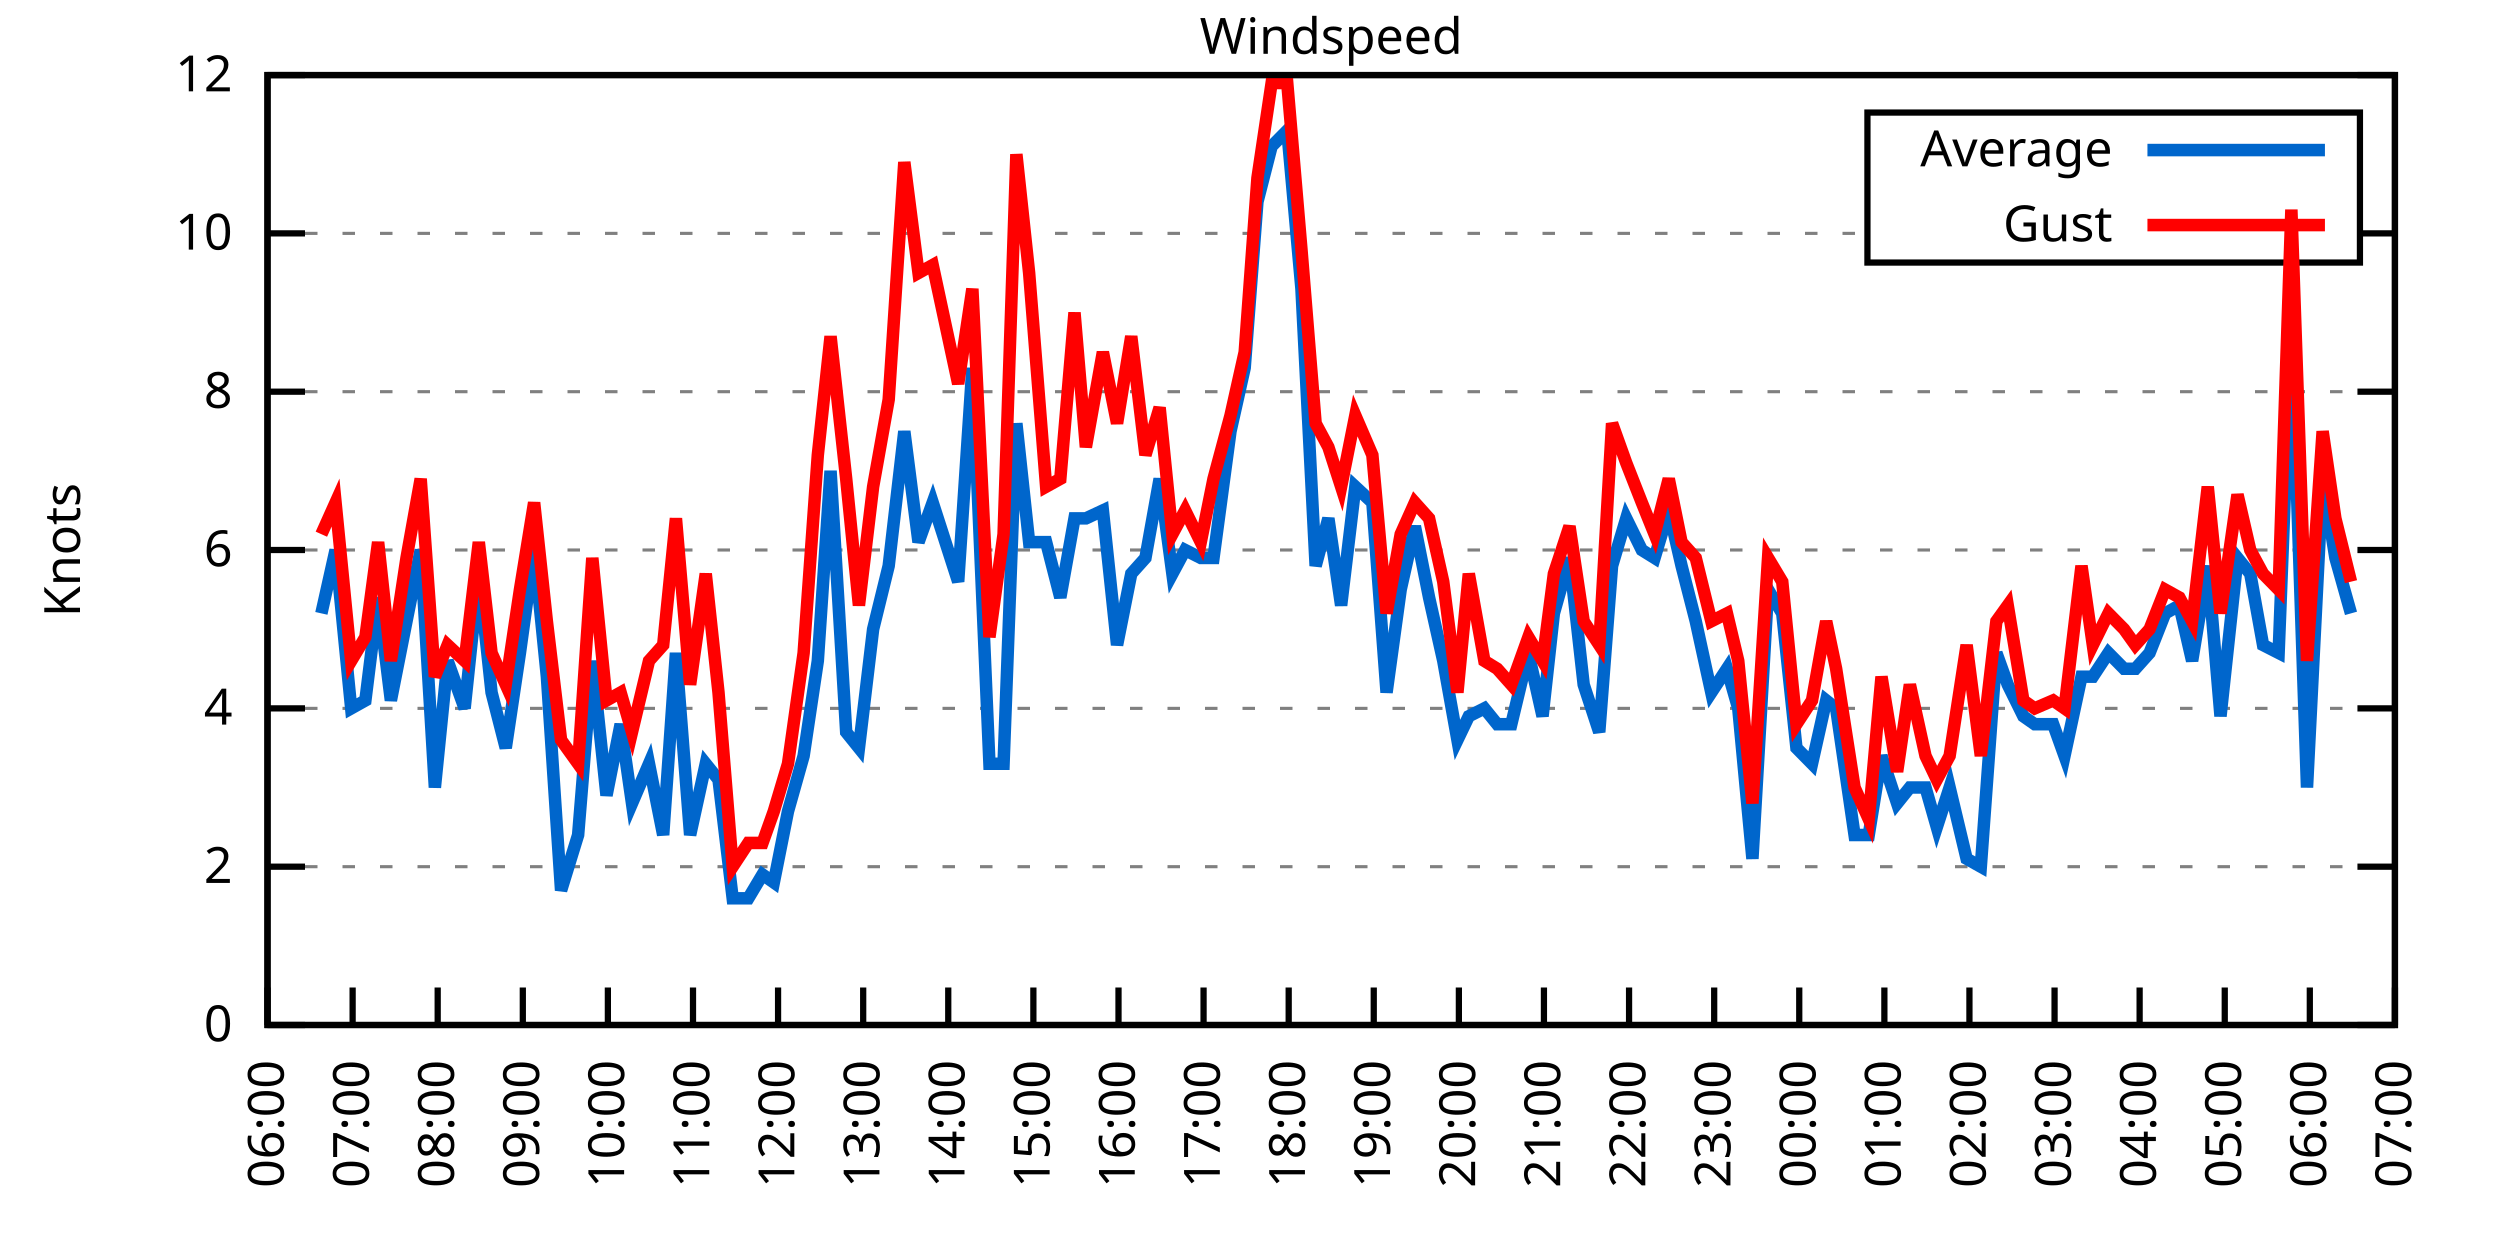
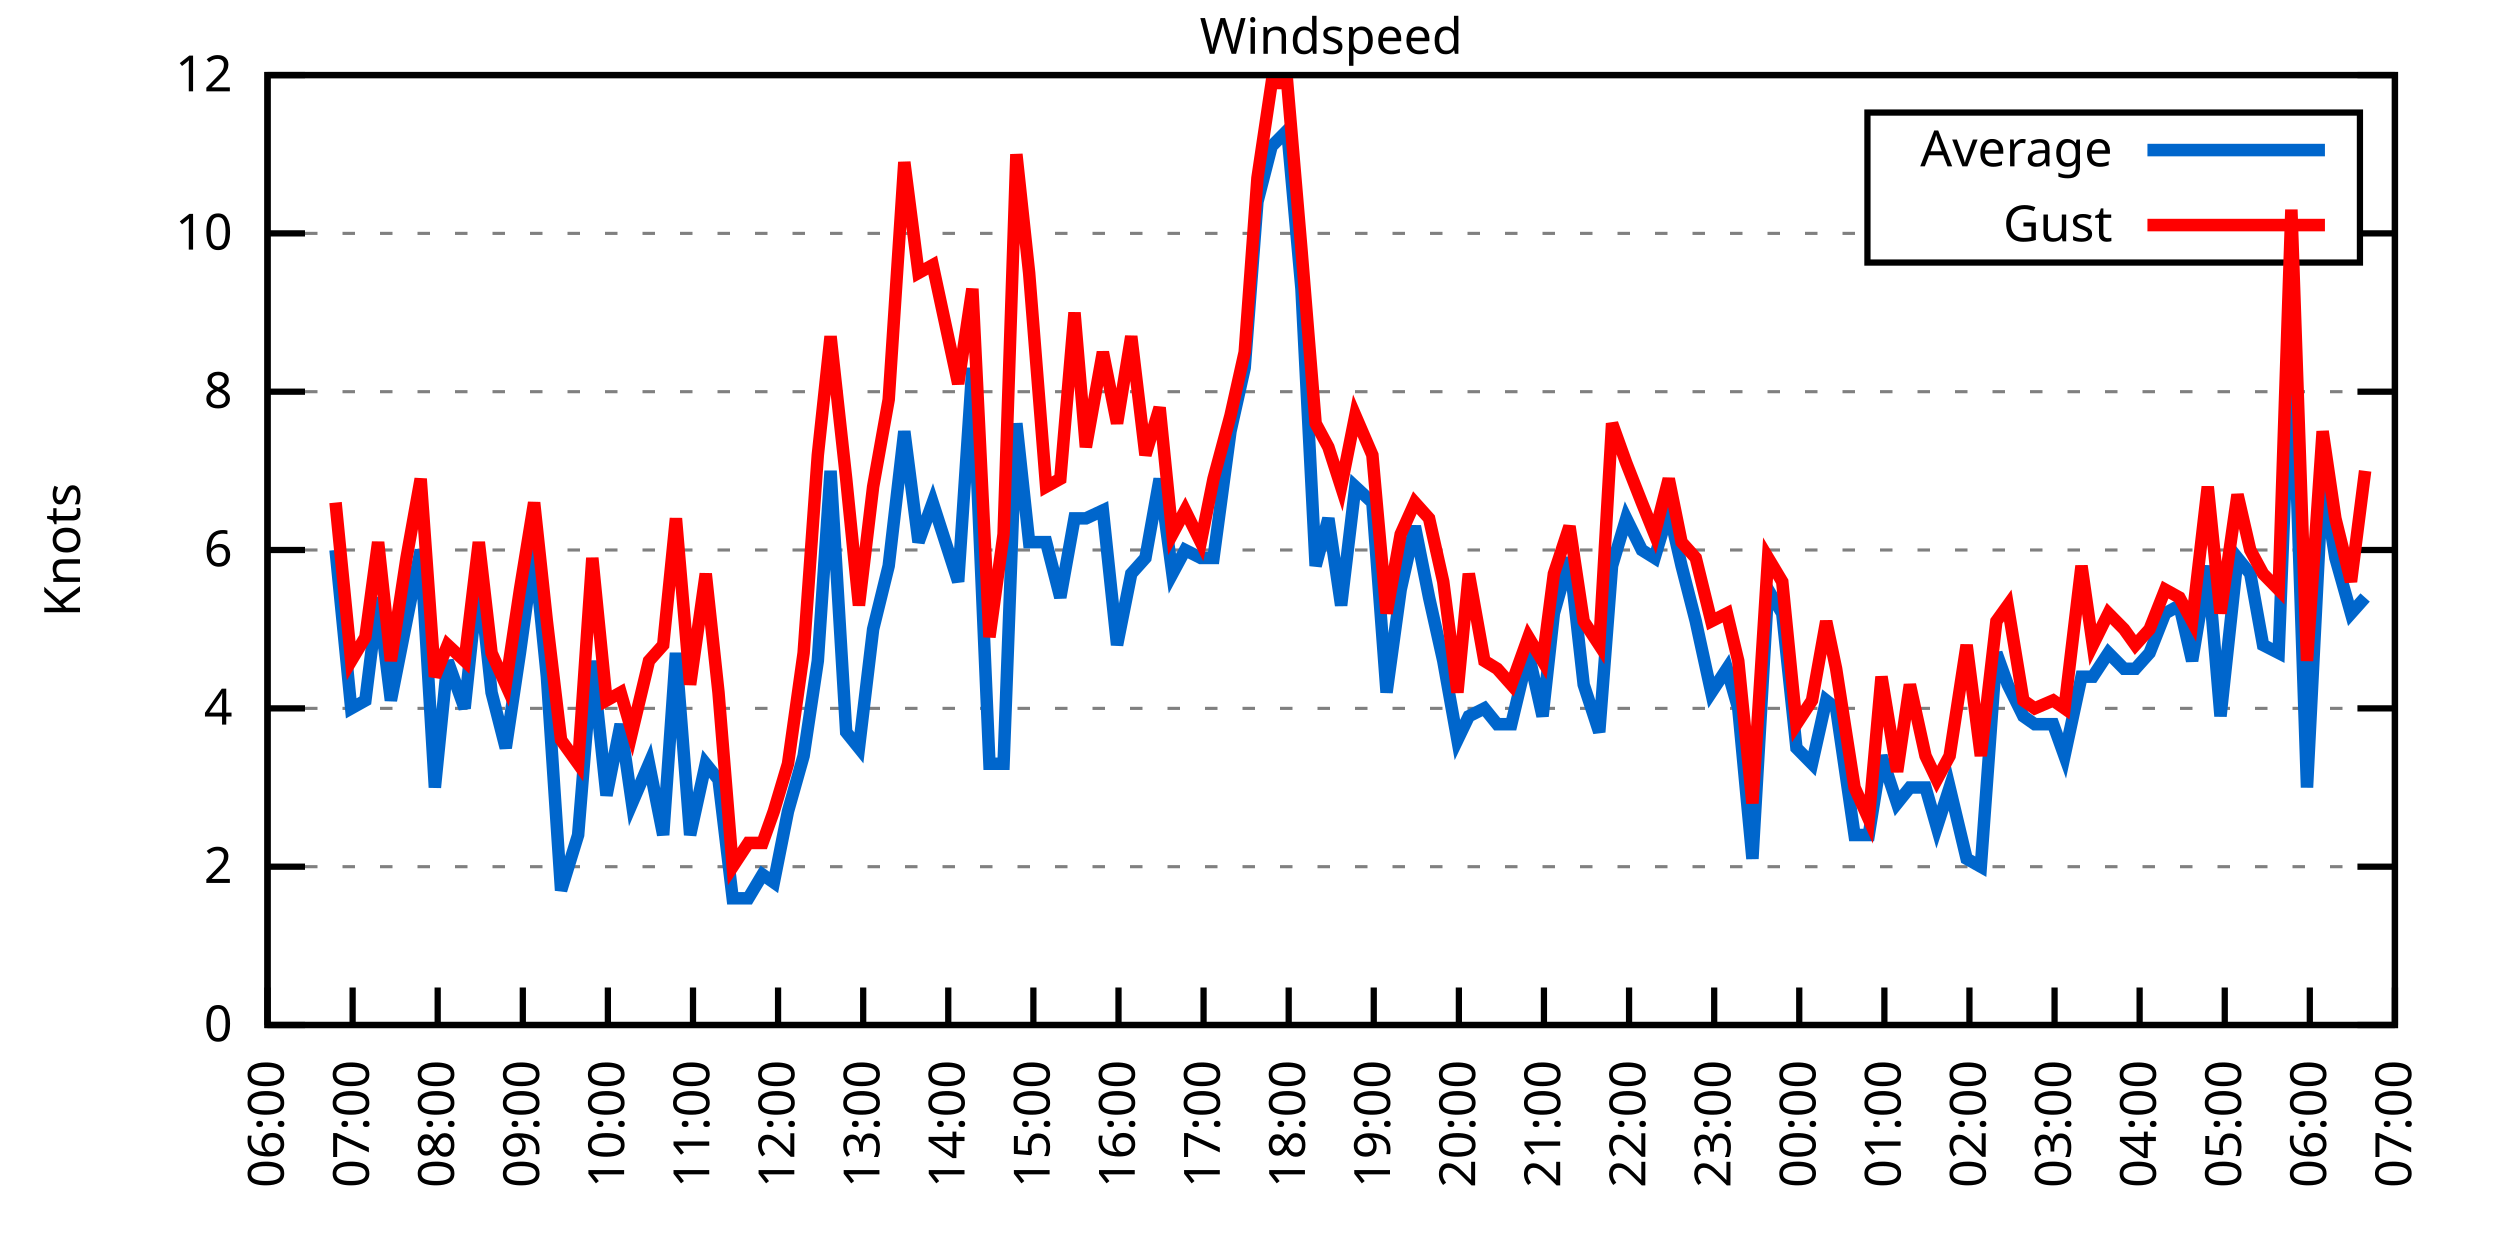
<svg xmlns="http://www.w3.org/2000/svg" xmlns:xlink="http://www.w3.org/1999/xlink" width="400" height="200" viewBox="0 0 400 200">
  <g id="gnuplot_canvas">
    <rect x="0" y="0" width="400" height="200" fill="none" />
    <defs>
      <circle id="gpDot" r="0.5" stroke-width="0.5" stroke="currentColor" />
      <path id="gpPt0" stroke-width="0.333" stroke="currentColor" d="M-1,0 h2 M0,-1 v2" />
      <path id="gpPt1" stroke-width="0.333" stroke="currentColor" d="M-1,-1 L1,1 M1,-1 L-1,1" />
      <path id="gpPt2" stroke-width="0.333" stroke="currentColor" d="M-1,0 L1,0 M0,-1 L0,1 M-1,-1 L1,1 M-1,1 L1,-1" />
      <rect id="gpPt3" stroke-width="0.333" stroke="currentColor" x="-1" y="-1" width="2" height="2" />
      <rect id="gpPt4" stroke-width="0.333" stroke="currentColor" fill="currentColor" x="-1" y="-1" width="2" height="2" />
      <circle id="gpPt5" stroke-width="0.333" stroke="currentColor" cx="0" cy="0" r="1" />
      <use xlink:href="#gpPt5" id="gpPt6" fill="currentColor" stroke="none" />
      <path id="gpPt7" stroke-width="0.333" stroke="currentColor" d="M0,-1.33 L-1.33,0.67 L1.33,0.67 z" />
      <use xlink:href="#gpPt7" id="gpPt8" fill="currentColor" stroke="none" />
      <use xlink:href="#gpPt7" id="gpPt9" stroke="currentColor" transform="rotate(180)" />
      <use xlink:href="#gpPt9" id="gpPt10" fill="currentColor" stroke="none" />
      <use xlink:href="#gpPt3" id="gpPt11" stroke="currentColor" transform="rotate(45)" />
      <use xlink:href="#gpPt11" id="gpPt12" fill="currentColor" stroke="none" />
      <path id="gpPt13" stroke-width="0.333" stroke="currentColor" d="M0,1.330 L1.265,0.411 L0.782,-1.067 L-0.782,-1.076 L-1.265,0.411 z" />
      <use xlink:href="#gpPt13" id="gpPt14" fill="currentColor" stroke="none" />
      <filter id="textbox" filterUnits="objectBoundingBox" x="0" y="0" height="1" width="1">
        <feFlood flood-color="white" flood-opacity="1" result="bgnd" />
        <feComposite in="SourceGraphic" in2="bgnd" operator="atop" />
      </filter>
      <filter id="greybox" filterUnits="objectBoundingBox" x="0" y="0" height="1" width="1">
        <feFlood flood-color="lightgrey" flood-opacity="1" result="grey" />
        <feComposite in="SourceGraphic" in2="grey" operator="atop" />
      </filter>
    </defs>
    <g fill="none" color="white" stroke="currentColor" stroke-width="1.00" stroke-linecap="butt" stroke-linejoin="miter">
</g>
    <g fill="none" color="black" stroke="currentColor" stroke-width="1.00" stroke-linecap="butt" stroke-linejoin="miter">
      <g stroke="none" shape-rendering="crispEdges">
        <polygon fill="rgb(255, 255, 255)" points="42.80,164.00 383.18,164.00 383.18,12.02 42.80,12.02 " />
      </g>
    </g>
    <g fill="none" color="black" stroke="currentColor" stroke-width="1.00" stroke-linecap="butt" stroke-linejoin="miter">
</g>
    <g fill="none" color="black" stroke="black" stroke-width="0.50" stroke-linecap="butt" stroke-linejoin="miter">
</g>
    <g fill="none" color="gray" stroke="currentColor" stroke-width="0.50" stroke-linecap="butt" stroke-linejoin="miter">
      <path stroke="gray" stroke-dasharray="2,4" class="gridline" d="M42.80,164.00 L383.19,164.00  " />
    </g>
    <g fill="none" color="gray" stroke="gray" stroke-width="1.00" stroke-linecap="butt" stroke-linejoin="miter">
</g>
    <g fill="none" color="black" stroke="currentColor" stroke-width="1.00" stroke-linecap="butt" stroke-linejoin="miter">
      <path stroke="black" d="M42.80,164.00 L48.80,164.00 M383.19,164.00 L377.19,164.00  " />
      <g transform="translate(37.20,166.60)" stroke="none" fill="black" font-family="Sans" font-size="8.00" text-anchor="end">
        <text>
          <tspan font-family="Sans"> 0</tspan>
        </text>
      </g>
    </g>
    <g fill="none" color="black" stroke="currentColor" stroke-width="1.00" stroke-linecap="butt" stroke-linejoin="miter">
</g>
    <g fill="none" color="black" stroke="black" stroke-width="0.50" stroke-linecap="butt" stroke-linejoin="miter">
</g>
    <g fill="none" color="gray" stroke="currentColor" stroke-width="0.50" stroke-linecap="butt" stroke-linejoin="miter">
      <path stroke="gray" stroke-dasharray="2,4" class="gridline" d="M42.80,138.67 L383.19,138.67  " />
    </g>
    <g fill="none" color="gray" stroke="gray" stroke-width="1.00" stroke-linecap="butt" stroke-linejoin="miter">
</g>
    <g fill="none" color="black" stroke="currentColor" stroke-width="1.00" stroke-linecap="butt" stroke-linejoin="miter">
      <path stroke="black" d="M42.80,138.67 L48.80,138.67 M383.19,138.67 L377.19,138.67  " />
      <g transform="translate(37.20,141.27)" stroke="none" fill="black" font-family="Sans" font-size="8.00" text-anchor="end">
        <text>
          <tspan font-family="Sans"> 2</tspan>
        </text>
      </g>
    </g>
    <g fill="none" color="black" stroke="currentColor" stroke-width="1.00" stroke-linecap="butt" stroke-linejoin="miter">
</g>
    <g fill="none" color="black" stroke="black" stroke-width="0.50" stroke-linecap="butt" stroke-linejoin="miter">
</g>
    <g fill="none" color="gray" stroke="currentColor" stroke-width="0.50" stroke-linecap="butt" stroke-linejoin="miter">
      <path stroke="gray" stroke-dasharray="2,4" class="gridline" d="M42.80,113.34 L383.19,113.34  " />
    </g>
    <g fill="none" color="gray" stroke="gray" stroke-width="1.00" stroke-linecap="butt" stroke-linejoin="miter">
</g>
    <g fill="none" color="black" stroke="currentColor" stroke-width="1.00" stroke-linecap="butt" stroke-linejoin="miter">
      <path stroke="black" d="M42.80,113.34 L48.80,113.34 M383.19,113.34 L377.19,113.34  " />
      <g transform="translate(37.20,115.94)" stroke="none" fill="black" font-family="Sans" font-size="8.00" text-anchor="end">
        <text>
          <tspan font-family="Sans"> 4</tspan>
        </text>
      </g>
    </g>
    <g fill="none" color="black" stroke="currentColor" stroke-width="1.00" stroke-linecap="butt" stroke-linejoin="miter">
</g>
    <g fill="none" color="black" stroke="black" stroke-width="0.50" stroke-linecap="butt" stroke-linejoin="miter">
</g>
    <g fill="none" color="gray" stroke="currentColor" stroke-width="0.50" stroke-linecap="butt" stroke-linejoin="miter">
      <path stroke="gray" stroke-dasharray="2,4" class="gridline" d="M42.80,88.00 L383.19,88.00  " />
    </g>
    <g fill="none" color="gray" stroke="gray" stroke-width="1.00" stroke-linecap="butt" stroke-linejoin="miter">
</g>
    <g fill="none" color="black" stroke="currentColor" stroke-width="1.00" stroke-linecap="butt" stroke-linejoin="miter">
      <path stroke="black" d="M42.80,88.00 L48.80,88.00 M383.19,88.00 L377.19,88.00  " />
      <g transform="translate(37.20,90.60)" stroke="none" fill="black" font-family="Sans" font-size="8.00" text-anchor="end">
        <text>
          <tspan font-family="Sans"> 6</tspan>
        </text>
      </g>
    </g>
    <g fill="none" color="black" stroke="currentColor" stroke-width="1.00" stroke-linecap="butt" stroke-linejoin="miter">
</g>
    <g fill="none" color="black" stroke="black" stroke-width="0.50" stroke-linecap="butt" stroke-linejoin="miter">
</g>
    <g fill="none" color="gray" stroke="currentColor" stroke-width="0.50" stroke-linecap="butt" stroke-linejoin="miter">
      <path stroke="gray" stroke-dasharray="2,4" class="gridline" d="M42.80,62.67 L383.19,62.67  " />
    </g>
    <g fill="none" color="gray" stroke="gray" stroke-width="1.00" stroke-linecap="butt" stroke-linejoin="miter">
</g>
    <g fill="none" color="black" stroke="currentColor" stroke-width="1.00" stroke-linecap="butt" stroke-linejoin="miter">
      <path stroke="black" d="M42.80,62.67 L48.80,62.67 M383.19,62.67 L377.19,62.67  " />
      <g transform="translate(37.20,65.27)" stroke="none" fill="black" font-family="Sans" font-size="8.00" text-anchor="end">
        <text>
          <tspan font-family="Sans"> 8</tspan>
        </text>
      </g>
    </g>
    <g fill="none" color="black" stroke="currentColor" stroke-width="1.00" stroke-linecap="butt" stroke-linejoin="miter">
</g>
    <g fill="none" color="black" stroke="black" stroke-width="0.50" stroke-linecap="butt" stroke-linejoin="miter">
</g>
    <g fill="none" color="gray" stroke="currentColor" stroke-width="0.50" stroke-linecap="butt" stroke-linejoin="miter">
      <path stroke="gray" stroke-dasharray="2,4" class="gridline" d="M42.80,37.34 L298.79,37.34 M377.59,37.34 L383.19,37.34  " />
    </g>
    <g fill="none" color="gray" stroke="gray" stroke-width="1.00" stroke-linecap="butt" stroke-linejoin="miter">
</g>
    <g fill="none" color="black" stroke="currentColor" stroke-width="1.00" stroke-linecap="butt" stroke-linejoin="miter">
      <path stroke="black" d="M42.80,37.34 L48.80,37.34 M383.19,37.34 L377.19,37.34  " />
      <g transform="translate(37.20,39.94)" stroke="none" fill="black" font-family="Sans" font-size="8.00" text-anchor="end">
        <text>
          <tspan font-family="Sans"> 10</tspan>
        </text>
      </g>
    </g>
    <g fill="none" color="black" stroke="currentColor" stroke-width="1.00" stroke-linecap="butt" stroke-linejoin="miter">
</g>
    <g fill="none" color="black" stroke="black" stroke-width="0.50" stroke-linecap="butt" stroke-linejoin="miter">
</g>
    <g fill="none" color="gray" stroke="currentColor" stroke-width="0.50" stroke-linecap="butt" stroke-linejoin="miter">
      <path stroke="gray" stroke-dasharray="2,4" class="gridline" d="M42.80,12.01 L383.19,12.01  " />
    </g>
    <g fill="none" color="gray" stroke="gray" stroke-width="1.00" stroke-linecap="butt" stroke-linejoin="miter">
</g>
    <g fill="none" color="black" stroke="currentColor" stroke-width="1.00" stroke-linecap="butt" stroke-linejoin="miter">
      <path stroke="black" d="M42.80,12.01 L48.80,12.01 M383.19,12.01 L377.19,12.01  " />
      <g transform="translate(37.20,14.61)" stroke="none" fill="black" font-family="Sans" font-size="8.00" text-anchor="end">
        <text>
          <tspan font-family="Sans"> 12</tspan>
        </text>
      </g>
    </g>
    <g fill="none" color="black" stroke="currentColor" stroke-width="1.00" stroke-linecap="butt" stroke-linejoin="miter">
      <path stroke="black" d="M42.80,164.00 L42.80,158.00  " />
      <g transform="translate(45.40,169.60) rotate(270.00)" stroke="none" fill="black" font-family="Sans" font-size="8.00" text-anchor="end">
        <text>
          <tspan font-family="Sans">06:00</tspan>
        </text>
      </g>
    </g>
    <g fill="none" color="black" stroke="currentColor" stroke-width="1.00" stroke-linecap="butt" stroke-linejoin="miter">
      <path stroke="black" d="M56.42,164.00 L56.42,158.00  " />
      <g transform="translate(59.02,169.60) rotate(270.00)" stroke="none" fill="black" font-family="Sans" font-size="8.00" text-anchor="end">
        <text>
          <tspan font-family="Sans">07:00</tspan>
        </text>
      </g>
    </g>
    <g fill="none" color="black" stroke="currentColor" stroke-width="1.00" stroke-linecap="butt" stroke-linejoin="miter">
      <path stroke="black" d="M70.03,164.00 L70.03,158.00  " />
      <g transform="translate(72.63,169.60) rotate(270.00)" stroke="none" fill="black" font-family="Sans" font-size="8.00" text-anchor="end">
        <text>
          <tspan font-family="Sans">08:00</tspan>
        </text>
      </g>
    </g>
    <g fill="none" color="black" stroke="currentColor" stroke-width="1.00" stroke-linecap="butt" stroke-linejoin="miter">
      <path stroke="black" d="M83.65,164.00 L83.65,158.00  " />
      <g transform="translate(86.25,169.60) rotate(270.00)" stroke="none" fill="black" font-family="Sans" font-size="8.00" text-anchor="end">
        <text>
          <tspan font-family="Sans">09:00</tspan>
        </text>
      </g>
    </g>
    <g fill="none" color="black" stroke="currentColor" stroke-width="1.00" stroke-linecap="butt" stroke-linejoin="miter">
      <path stroke="black" d="M97.26,164.00 L97.26,158.00  " />
      <g transform="translate(99.86,169.60) rotate(270.00)" stroke="none" fill="black" font-family="Sans" font-size="8.00" text-anchor="end">
        <text>
          <tspan font-family="Sans">10:00</tspan>
        </text>
      </g>
    </g>
    <g fill="none" color="black" stroke="currentColor" stroke-width="1.00" stroke-linecap="butt" stroke-linejoin="miter">
      <path stroke="black" d="M110.88,164.00 L110.88,158.00  " />
      <g transform="translate(113.48,169.60) rotate(270.00)" stroke="none" fill="black" font-family="Sans" font-size="8.00" text-anchor="end">
        <text>
          <tspan font-family="Sans">11:00</tspan>
        </text>
      </g>
    </g>
    <g fill="none" color="black" stroke="currentColor" stroke-width="1.00" stroke-linecap="butt" stroke-linejoin="miter">
      <path stroke="black" d="M124.49,164.00 L124.49,158.00  " />
      <g transform="translate(127.09,169.60) rotate(270.00)" stroke="none" fill="black" font-family="Sans" font-size="8.00" text-anchor="end">
        <text>
          <tspan font-family="Sans">12:00</tspan>
        </text>
      </g>
    </g>
    <g fill="none" color="black" stroke="currentColor" stroke-width="1.00" stroke-linecap="butt" stroke-linejoin="miter">
      <path stroke="black" d="M138.11,164.00 L138.11,158.00  " />
      <g transform="translate(140.71,169.60) rotate(270.00)" stroke="none" fill="black" font-family="Sans" font-size="8.00" text-anchor="end">
        <text>
          <tspan font-family="Sans">13:00</tspan>
        </text>
      </g>
    </g>
    <g fill="none" color="black" stroke="currentColor" stroke-width="1.00" stroke-linecap="butt" stroke-linejoin="miter">
      <path stroke="black" d="M151.72,164.00 L151.72,158.00  " />
      <g transform="translate(154.32,169.60) rotate(270.00)" stroke="none" fill="black" font-family="Sans" font-size="8.00" text-anchor="end">
        <text>
          <tspan font-family="Sans">14:00</tspan>
        </text>
      </g>
    </g>
    <g fill="none" color="black" stroke="currentColor" stroke-width="1.00" stroke-linecap="butt" stroke-linejoin="miter">
      <path stroke="black" d="M165.34,164.00 L165.34,158.00  " />
      <g transform="translate(167.94,169.60) rotate(270.00)" stroke="none" fill="black" font-family="Sans" font-size="8.00" text-anchor="end">
        <text>
          <tspan font-family="Sans">15:00</tspan>
        </text>
      </g>
    </g>
    <g fill="none" color="black" stroke="currentColor" stroke-width="1.00" stroke-linecap="butt" stroke-linejoin="miter">
      <path stroke="black" d="M178.96,164.00 L178.96,158.00  " />
      <g transform="translate(181.56,169.60) rotate(270.00)" stroke="none" fill="black" font-family="Sans" font-size="8.00" text-anchor="end">
        <text>
          <tspan font-family="Sans">16:00</tspan>
        </text>
      </g>
    </g>
    <g fill="none" color="black" stroke="currentColor" stroke-width="1.00" stroke-linecap="butt" stroke-linejoin="miter">
      <path stroke="black" d="M192.57,164.00 L192.57,158.00  " />
      <g transform="translate(195.17,169.60) rotate(270.00)" stroke="none" fill="black" font-family="Sans" font-size="8.00" text-anchor="end">
        <text>
          <tspan font-family="Sans">17:00</tspan>
        </text>
      </g>
    </g>
    <g fill="none" color="black" stroke="currentColor" stroke-width="1.00" stroke-linecap="butt" stroke-linejoin="miter">
      <path stroke="black" d="M206.19,164.00 L206.19,158.00  " />
      <g transform="translate(208.79,169.60) rotate(270.00)" stroke="none" fill="black" font-family="Sans" font-size="8.00" text-anchor="end">
        <text>
          <tspan font-family="Sans">18:00</tspan>
        </text>
      </g>
    </g>
    <g fill="none" color="black" stroke="currentColor" stroke-width="1.00" stroke-linecap="butt" stroke-linejoin="miter">
      <path stroke="black" d="M219.80,164.00 L219.80,158.00  " />
      <g transform="translate(222.40,169.60) rotate(270.00)" stroke="none" fill="black" font-family="Sans" font-size="8.00" text-anchor="end">
        <text>
          <tspan font-family="Sans">19:00</tspan>
        </text>
      </g>
    </g>
    <g fill="none" color="black" stroke="currentColor" stroke-width="1.00" stroke-linecap="butt" stroke-linejoin="miter">
      <path stroke="black" d="M233.42,164.00 L233.42,158.00  " />
      <g transform="translate(236.02,169.60) rotate(270.00)" stroke="none" fill="black" font-family="Sans" font-size="8.00" text-anchor="end">
        <text>
          <tspan font-family="Sans">20:00</tspan>
        </text>
      </g>
    </g>
    <g fill="none" color="black" stroke="currentColor" stroke-width="1.00" stroke-linecap="butt" stroke-linejoin="miter">
      <path stroke="black" d="M247.03,164.00 L247.03,158.00  " />
      <g transform="translate(249.63,169.60) rotate(270.00)" stroke="none" fill="black" font-family="Sans" font-size="8.00" text-anchor="end">
        <text>
          <tspan font-family="Sans">21:00</tspan>
        </text>
      </g>
    </g>
    <g fill="none" color="black" stroke="currentColor" stroke-width="1.00" stroke-linecap="butt" stroke-linejoin="miter">
      <path stroke="black" d="M260.65,164.00 L260.65,158.00  " />
      <g transform="translate(263.25,169.60) rotate(270.00)" stroke="none" fill="black" font-family="Sans" font-size="8.00" text-anchor="end">
        <text>
          <tspan font-family="Sans">22:00</tspan>
        </text>
      </g>
    </g>
    <g fill="none" color="black" stroke="currentColor" stroke-width="1.00" stroke-linecap="butt" stroke-linejoin="miter">
      <path stroke="black" d="M274.27,164.00 L274.27,158.00  " />
      <g transform="translate(276.87,169.60) rotate(270.00)" stroke="none" fill="black" font-family="Sans" font-size="8.00" text-anchor="end">
        <text>
          <tspan font-family="Sans">23:00</tspan>
        </text>
      </g>
    </g>
    <g fill="none" color="black" stroke="currentColor" stroke-width="1.00" stroke-linecap="butt" stroke-linejoin="miter">
      <path stroke="black" d="M287.88,164.00 L287.88,158.00  " />
      <g transform="translate(290.48,169.60) rotate(270.00)" stroke="none" fill="black" font-family="Sans" font-size="8.00" text-anchor="end">
        <text>
          <tspan font-family="Sans">00:00</tspan>
        </text>
      </g>
    </g>
    <g fill="none" color="black" stroke="currentColor" stroke-width="1.00" stroke-linecap="butt" stroke-linejoin="miter">
      <path stroke="black" d="M301.50,164.00 L301.50,158.00  " />
      <g transform="translate(304.10,169.60) rotate(270.00)" stroke="none" fill="black" font-family="Sans" font-size="8.00" text-anchor="end">
        <text>
          <tspan font-family="Sans">01:00</tspan>
        </text>
      </g>
    </g>
    <g fill="none" color="black" stroke="currentColor" stroke-width="1.00" stroke-linecap="butt" stroke-linejoin="miter">
      <path stroke="black" d="M315.11,164.00 L315.11,158.00  " />
      <g transform="translate(317.71,169.60) rotate(270.00)" stroke="none" fill="black" font-family="Sans" font-size="8.00" text-anchor="end">
        <text>
          <tspan font-family="Sans">02:00</tspan>
        </text>
      </g>
    </g>
    <g fill="none" color="black" stroke="currentColor" stroke-width="1.00" stroke-linecap="butt" stroke-linejoin="miter">
      <path stroke="black" d="M328.73,164.00 L328.73,158.00  " />
      <g transform="translate(331.33,169.60) rotate(270.00)" stroke="none" fill="black" font-family="Sans" font-size="8.00" text-anchor="end">
        <text>
          <tspan font-family="Sans">03:00</tspan>
        </text>
      </g>
    </g>
    <g fill="none" color="black" stroke="currentColor" stroke-width="1.00" stroke-linecap="butt" stroke-linejoin="miter">
      <path stroke="black" d="M342.34,164.00 L342.34,158.00  " />
      <g transform="translate(344.94,169.60) rotate(270.00)" stroke="none" fill="black" font-family="Sans" font-size="8.00" text-anchor="end">
        <text>
          <tspan font-family="Sans">04:00</tspan>
        </text>
      </g>
    </g>
    <g fill="none" color="black" stroke="currentColor" stroke-width="1.00" stroke-linecap="butt" stroke-linejoin="miter">
      <path stroke="black" d="M355.96,164.00 L355.96,158.00  " />
      <g transform="translate(358.56,169.60) rotate(270.00)" stroke="none" fill="black" font-family="Sans" font-size="8.00" text-anchor="end">
        <text>
          <tspan font-family="Sans">05:00</tspan>
        </text>
      </g>
    </g>
    <g fill="none" color="black" stroke="currentColor" stroke-width="1.00" stroke-linecap="butt" stroke-linejoin="miter">
      <path stroke="black" d="M369.57,164.00 L369.57,158.00  " />
      <g transform="translate(372.17,169.60) rotate(270.00)" stroke="none" fill="black" font-family="Sans" font-size="8.00" text-anchor="end">
        <text>
          <tspan font-family="Sans">06:00</tspan>
        </text>
      </g>
    </g>
    <g fill="none" color="black" stroke="currentColor" stroke-width="1.00" stroke-linecap="butt" stroke-linejoin="miter">
      <path stroke="black" d="M383.19,164.00 L383.19,158.00  " />
      <g transform="translate(385.79,169.60) rotate(270.00)" stroke="none" fill="black" font-family="Sans" font-size="8.00" text-anchor="end">
        <text>
          <tspan font-family="Sans">07:00</tspan>
        </text>
      </g>
    </g>
    <g fill="none" color="black" stroke="currentColor" stroke-width="1.00" stroke-linecap="butt" stroke-linejoin="miter">
</g>
    <g fill="none" color="black" stroke="currentColor" stroke-width="1.00" stroke-linecap="butt" stroke-linejoin="miter">
      <path stroke="black" d="M42.80,12.01 L42.80,164.00 L383.19,164.00 L383.19,12.01 L42.80,12.01 Z  " />
    </g>
    <g fill="none" color="black" stroke="currentColor" stroke-width="1.00" stroke-linecap="butt" stroke-linejoin="miter">
</g>
    <g fill="none" color="black" stroke="currentColor" stroke-width="1.00" stroke-linecap="butt" stroke-linejoin="miter">
      <path stroke="black" d="M298.79,42.01 L298.79,18.01 L377.59,18.01 L377.59,42.01 L298.79,42.01 Z  " />
    </g>
    <g id="Windspeed_plot_1">
      <g fill="none" color="white" stroke="black" stroke-width="2.00" stroke-linecap="butt" stroke-linejoin="miter">
</g>
      <g fill="none" color="black" stroke="currentColor" stroke-width="2.00" stroke-linecap="butt" stroke-linejoin="miter">
        <g transform="translate(337.99,26.61)" stroke="none" fill="black" font-family="Sans" font-size="8.00" text-anchor="end">
          <text>
            <tspan font-family="Sans">Average</tspan>
          </text>
        </g>
      </g>
      <g fill="none" color="black" stroke="currentColor" stroke-width="2.00" stroke-linecap="butt" stroke-linejoin="miter">
-         <path stroke="rgb(  0, 102, 204)" d="M343.59,24.01 L371.99,24.01 M51.42,98.14 L53.69,88.00 L56.19,113.34 L58.46,112.07 L60.50,95.60 L62.54,112.07   L65.04,99.40 L67.31,88.00 L69.58,126.00 L71.62,105.74 L74.34,113.34 L76.61,91.80 L78.65,110.80 L80.92,119.67   L83.19,104.47 L85.46,88.00 L87.50,108.27 L89.77,142.47 L92.50,133.60 L94.77,105.74 L97.04,127.27 L99.30,115.87   L101.12,128.54 L103.84,122.20 L106.11,133.60 L108.15,104.47 L110.42,133.60 L112.92,122.20 L114.96,124.74 L117.23,143.73   L119.73,143.73 L122.00,139.93 L123.81,141.20 L126.08,129.80 L128.58,120.94 L130.85,105.74 L132.89,75.34 L135.39,117.14   L137.43,119.67 L139.70,100.67 L142.19,90.54 L144.69,69.01 L146.96,86.74 L149.23,80.41 L153.31,93.07 L155.58,58.87   L158.31,122.20 L160.57,122.20 L162.62,67.74 L164.66,86.74 L167.38,86.74 L169.65,95.60 L171.92,82.94 L173.74,82.94   L176.46,81.67 L178.73,103.20 L181.00,91.80 L183.27,89.27 L185.54,76.61 L187.58,91.80 L189.62,88.00 L192.12,89.27   L194.16,89.27 L196.88,69.01 L199.15,58.87 L201.19,32.28 L203.46,23.41 L205.96,20.88 L208.23,46.21 L210.50,90.54   L212.54,82.94 L214.58,96.87 L216.85,77.87 L219.58,80.41 L221.85,110.80 L224.11,94.34 L226.38,84.21 L228.65,95.60   L230.92,105.74 L233.19,118.40 L235.01,114.60 L237.50,113.34 L239.55,115.87 L241.81,115.87 L244.54,104.47 L246.81,114.60   L248.62,98.14 L251.12,89.27 L253.39,109.54 L255.88,117.14 L257.93,90.54 L260.20,82.94 L262.69,88.00 L264.73,89.27   L267.00,81.67 L269.05,90.54 L271.32,99.40 L273.81,110.80 L276.31,107.00 L278.12,113.34 L280.39,137.40 L282.89,94.34   L285.16,98.14 L287.43,119.67 L289.92,122.20 L292.19,112.07 L293.78,113.34 L296.73,133.60 L299.00,133.60 L301.04,120.94   L303.54,128.54 L305.58,126.00 L308.08,126.00 L309.89,132.34 L311.94,126.00 L314.66,137.40 L316.93,138.67 L319.42,104.47   L321.24,109.54 L323.74,114.60 L325.55,115.87 L328.50,115.87 L330.32,120.94 L333.04,108.27 L334.85,108.27 L337.35,104.47   L339.85,107.00 L341.66,107.00 L343.93,104.47 L346.43,98.14 L348.70,96.87 L350.74,105.74 L353.24,90.54 L355.28,114.60   L358.00,89.27 L360.04,91.80 L362.09,103.20 L364.58,104.47 L366.62,52.54 L369.12,126.00 L371.62,76.61 L373.66,89.27   L376.16,98.14  " />
+         <path stroke="rgb(  0, 102, 204)" d="M343.59,24.01 L371.99,24.01 M53.69,88.00 L56.19,113.34 L58.46,112.07 L60.50,95.60 L62.54,112.07 L65.04,99.40   L67.31,88.00 L69.58,126.00 L71.62,105.74 L74.34,113.34 L76.61,91.80 L78.65,110.80 L80.92,119.67 L83.19,104.47   L85.46,88.00 L87.50,108.27 L89.77,142.47 L92.50,133.60 L94.77,105.74 L97.04,127.27 L99.30,115.87 L101.12,128.54   L103.84,122.20 L106.11,133.60 L108.15,104.47 L110.42,133.60 L112.92,122.20 L114.96,124.74 L117.23,143.73 L119.73,143.73   L122.00,139.93 L123.81,141.20 L126.08,129.80 L128.58,120.94 L130.85,105.74 L132.89,75.34 L135.39,117.14 L137.43,119.67   L139.70,100.67 L142.19,90.54 L144.69,69.01 L146.96,86.74 L149.23,80.41 L153.31,93.07 L155.58,58.87 L158.31,122.20   L160.57,122.20 L162.62,67.74 L164.66,86.74 L167.38,86.74 L169.65,95.60 L171.92,82.94 L173.74,82.94 L176.46,81.67   L178.73,103.20 L181.00,91.80 L183.27,89.27 L185.54,76.61 L187.58,91.80 L189.62,88.00 L192.12,89.27 L194.16,89.27   L196.88,69.01 L199.15,58.87 L201.19,32.28 L203.46,23.41 L205.96,20.88 L208.23,46.21 L210.50,90.54 L212.54,82.94   L214.58,96.87 L216.85,77.87 L219.58,80.41 L221.85,110.80 L224.11,94.34 L226.38,84.21 L228.65,95.60 L230.92,105.74   L233.19,118.40 L235.01,114.60 L237.50,113.34 L239.55,115.87 L241.81,115.87 L244.54,104.47 L246.81,114.60 L248.62,98.14   L251.12,89.27 L253.39,109.54 L255.88,117.14 L257.93,90.54 L260.20,82.94 L262.69,88.00 L264.73,89.27 L267.00,81.67   L269.05,90.54 L271.32,99.40 L273.81,110.80 L276.31,107.00 L278.12,113.34 L280.39,137.40 L282.89,94.34 L285.16,98.14   L287.43,119.67 L289.92,122.20 L292.19,112.07 L293.78,113.34 L296.73,133.60 L299.00,133.60 L301.04,120.94 L303.54,128.54   L305.58,126.00 L308.08,126.00 L309.89,132.34 L311.94,126.00 L314.66,137.40 L316.93,138.67 L319.42,104.47 L321.24,109.54   L323.74,114.60 L325.55,115.87 L328.50,115.87 L330.32,120.94 L333.04,108.27 L334.85,108.27 L337.35,104.47 L339.85,107.00   L341.66,107.00 L343.93,104.47 L346.43,98.14 L348.70,96.87 L350.74,105.74 L353.24,90.54 L355.28,114.60 L358.00,89.27   L360.04,91.80 L362.09,103.20 L364.58,104.47 L366.62,52.54 L369.12,126.00 L371.62,76.61 L373.66,89.27 L376.16,98.14   L378.42,95.60  " />
      </g>
    </g>
    <g id="Windspeed_plot_2">
      <g fill="none" color="black" stroke="currentColor" stroke-width="2.00" stroke-linecap="butt" stroke-linejoin="miter">
        <g transform="translate(337.99,38.61)" stroke="none" fill="black" font-family="Sans" font-size="8.00" text-anchor="end">
          <text>
            <tspan font-family="Sans">Gust</tspan>
          </text>
        </g>
      </g>
      <g fill="none" color="black" stroke="currentColor" stroke-width="2.00" stroke-linecap="butt" stroke-linejoin="miter">
-         <path stroke="rgb(255,   0,   0)" d="M343.59,36.01 L371.99,36.01 M51.42,85.47 L53.69,80.41 L56.19,105.74 L58.46,101.94 L60.50,86.74 L62.54,105.74   L65.04,89.27 L67.31,76.61 L69.58,108.27 L71.62,103.20 L74.34,105.74 L76.61,86.74 L78.65,104.47 L80.92,109.54   L83.19,94.34 L85.46,80.41 L87.50,99.40 L89.77,118.40 L92.50,122.20 L94.77,89.27 L97.04,112.07 L99.30,110.80   L101.12,117.14 L103.84,105.74 L106.11,103.20 L108.15,82.94 L110.42,109.54 L112.92,91.80 L114.96,110.80 L117.23,138.67   L119.73,134.87 L122.00,134.87 L123.81,129.80 L126.08,122.20 L128.58,104.47 L130.85,72.81 L132.89,53.81 L135.39,76.61   L137.43,96.87 L139.70,77.87 L142.19,63.94 L144.69,25.94 L146.96,43.67 L149.23,42.41 L153.31,61.41 L155.58,46.21   L158.31,101.94 L160.57,85.47 L162.62,24.68 L164.66,43.67 L167.38,77.87 L169.65,76.61 L171.92,50.01 L173.74,71.54   L176.46,56.34 L178.73,67.74 L181.00,53.81 L183.27,72.81 L185.54,65.21 L187.58,85.47 L189.62,81.67 L192.12,86.74   L194.16,76.61 L196.88,66.47 L199.15,56.34 L201.19,28.48 L203.46,13.28 L205.96,13.28 L208.23,39.87 L210.50,67.74   L212.54,71.54 L214.58,77.87 L216.85,66.47 L219.58,72.81 L221.85,98.14 L224.11,85.47 L226.38,80.41 L228.65,82.94   L230.92,93.07 L233.19,110.80 L235.01,91.80 L237.50,105.74 L239.55,107.00 L241.81,109.54 L244.54,101.94 L246.81,105.74   L248.62,91.80 L251.12,84.21 L253.39,99.40 L255.88,103.20 L257.93,67.74 L260.20,74.07 L262.69,80.41 L264.73,85.47   L267.00,76.61 L269.05,86.74 L271.32,89.27 L273.81,99.40 L276.31,98.14 L278.12,105.74 L280.39,128.54 L282.89,89.27   L285.16,93.07 L287.43,115.87 L289.92,112.07 L292.19,99.40 L293.78,107.00 L296.73,126.00 L299.00,131.07 L301.04,108.27   L303.54,123.47 L305.58,109.54 L308.08,120.94 L309.89,124.74 L311.94,120.94 L314.66,103.20 L316.93,120.94 L319.42,99.40   L321.24,96.87 L323.74,112.07 L325.55,113.34 L328.50,112.07 L330.32,113.34 L333.04,90.54 L334.85,103.20 L337.35,98.14   L339.85,100.67 L341.66,103.20 L343.93,100.67 L346.43,94.34 L348.70,95.60 L350.74,99.40 L353.24,77.87 L355.28,98.14   L358.00,79.14 L360.04,88.00 L362.09,91.80 L364.58,94.34 L366.62,33.54 L369.12,105.74 L371.62,69.01 L373.66,82.94   L376.16,93.07  " />
+         <path stroke="rgb(255,   0,   0)" d="M343.59,36.01 L371.99,36.01 M53.69,80.41 L56.19,105.74 L58.46,101.94 L60.50,86.74 L62.54,105.74 L65.04,89.27   L67.31,76.61 L69.58,108.27 L71.62,103.20 L74.34,105.74 L76.61,86.74 L78.65,104.47 L80.92,109.54 L83.19,94.34   L85.46,80.41 L87.50,99.40 L89.77,118.40 L92.50,122.20 L94.77,89.27 L97.04,112.07 L99.30,110.80 L101.12,117.14   L103.84,105.74 L106.11,103.20 L108.15,82.94 L110.42,109.54 L112.92,91.80 L114.96,110.80 L117.23,138.67 L119.73,134.87   L122.00,134.87 L123.81,129.80 L126.08,122.20 L128.58,104.47 L130.85,72.81 L132.89,53.81 L135.39,76.61 L137.43,96.87   L139.70,77.87 L142.19,63.94 L144.69,25.94 L146.96,43.67 L149.23,42.41 L153.31,61.41 L155.58,46.21 L158.31,101.94   L160.57,85.47 L162.62,24.68 L164.66,43.67 L167.38,77.87 L169.65,76.61 L171.92,50.01 L173.74,71.54 L176.46,56.34   L178.73,67.74 L181.00,53.81 L183.27,72.81 L185.54,65.21 L187.58,85.47 L189.62,81.67 L192.12,86.74 L194.16,76.61   L196.88,66.47 L199.15,56.34 L201.19,28.48 L203.46,13.28 L205.96,13.28 L208.23,39.87 L210.50,67.74 L212.54,71.54   L214.58,77.87 L216.85,66.47 L219.58,72.81 L221.85,98.14 L224.11,85.47 L226.38,80.41 L228.65,82.94 L230.92,93.07   L233.19,110.80 L235.01,91.80 L237.50,105.74 L239.55,107.00 L241.81,109.54 L244.54,101.94 L246.81,105.74 L248.62,91.80   L251.12,84.21 L253.39,99.40 L255.88,103.20 L257.93,67.74 L260.20,74.07 L262.69,80.41 L264.73,85.47 L267.00,76.61   L269.05,86.74 L271.32,89.27 L273.81,99.40 L276.31,98.14 L278.12,105.74 L280.39,128.54 L282.89,89.27 L285.16,93.07   L287.43,115.87 L289.92,112.07 L292.19,99.40 L293.78,107.00 L296.73,126.00 L299.00,131.07 L301.04,108.27 L303.54,123.47   L305.58,109.54 L308.08,120.94 L309.89,124.74 L311.94,120.94 L314.66,103.20 L316.93,120.94 L319.42,99.40 L321.24,96.87   L323.74,112.07 L325.55,113.34 L328.50,112.07 L330.32,113.34 L333.04,90.54 L334.85,103.20 L337.35,98.14 L339.85,100.67   L341.66,103.20 L343.93,100.67 L346.43,94.34 L348.70,95.60 L350.74,99.40 L353.24,77.87 L355.28,98.14 L358.00,79.14   L360.04,88.00 L362.09,91.80 L364.58,94.34 L366.62,33.54 L369.12,105.74 L371.62,69.01 L373.66,82.94 L376.16,93.07   L378.42,75.34  " />
      </g>
    </g>
    <g fill="none" color="black" stroke="currentColor" stroke-width="2.00" stroke-linecap="butt" stroke-linejoin="miter">
</g>
    <g fill="none" color="black" stroke="black" stroke-width="1.00" stroke-linecap="butt" stroke-linejoin="miter">
</g>
    <g fill="none" color="black" stroke="currentColor" stroke-width="1.00" stroke-linecap="butt" stroke-linejoin="miter">
      <path stroke="black" d="M42.80,12.01 L42.80,164.00 L383.19,164.00 L383.19,12.01 L42.80,12.01 Z  " />
      <g transform="translate(12.80,88.01) rotate(270.00)" stroke="none" fill="black" font-family="Sans" font-size="8.00" text-anchor="middle">
        <text>
          <tspan font-family="Sans">Knots</tspan>
        </text>
      </g>
    </g>
    <g fill="none" color="black" stroke="currentColor" stroke-width="1.00" stroke-linecap="butt" stroke-linejoin="miter">
</g>
    <g fill="none" color="black" stroke="currentColor" stroke-width="1.00" stroke-linecap="butt" stroke-linejoin="miter">
      <g transform="translate(212.99,8.61)" stroke="none" fill="black" font-family="Sans" font-size="8.00" text-anchor="middle">
        <text>
          <tspan font-family="Sans">Windspeed</tspan>
        </text>
      </g>
    </g>
    <g fill="none" color="black" stroke="currentColor" stroke-width="1.00" stroke-linecap="butt" stroke-linejoin="miter">
</g>
  </g>
</svg>
